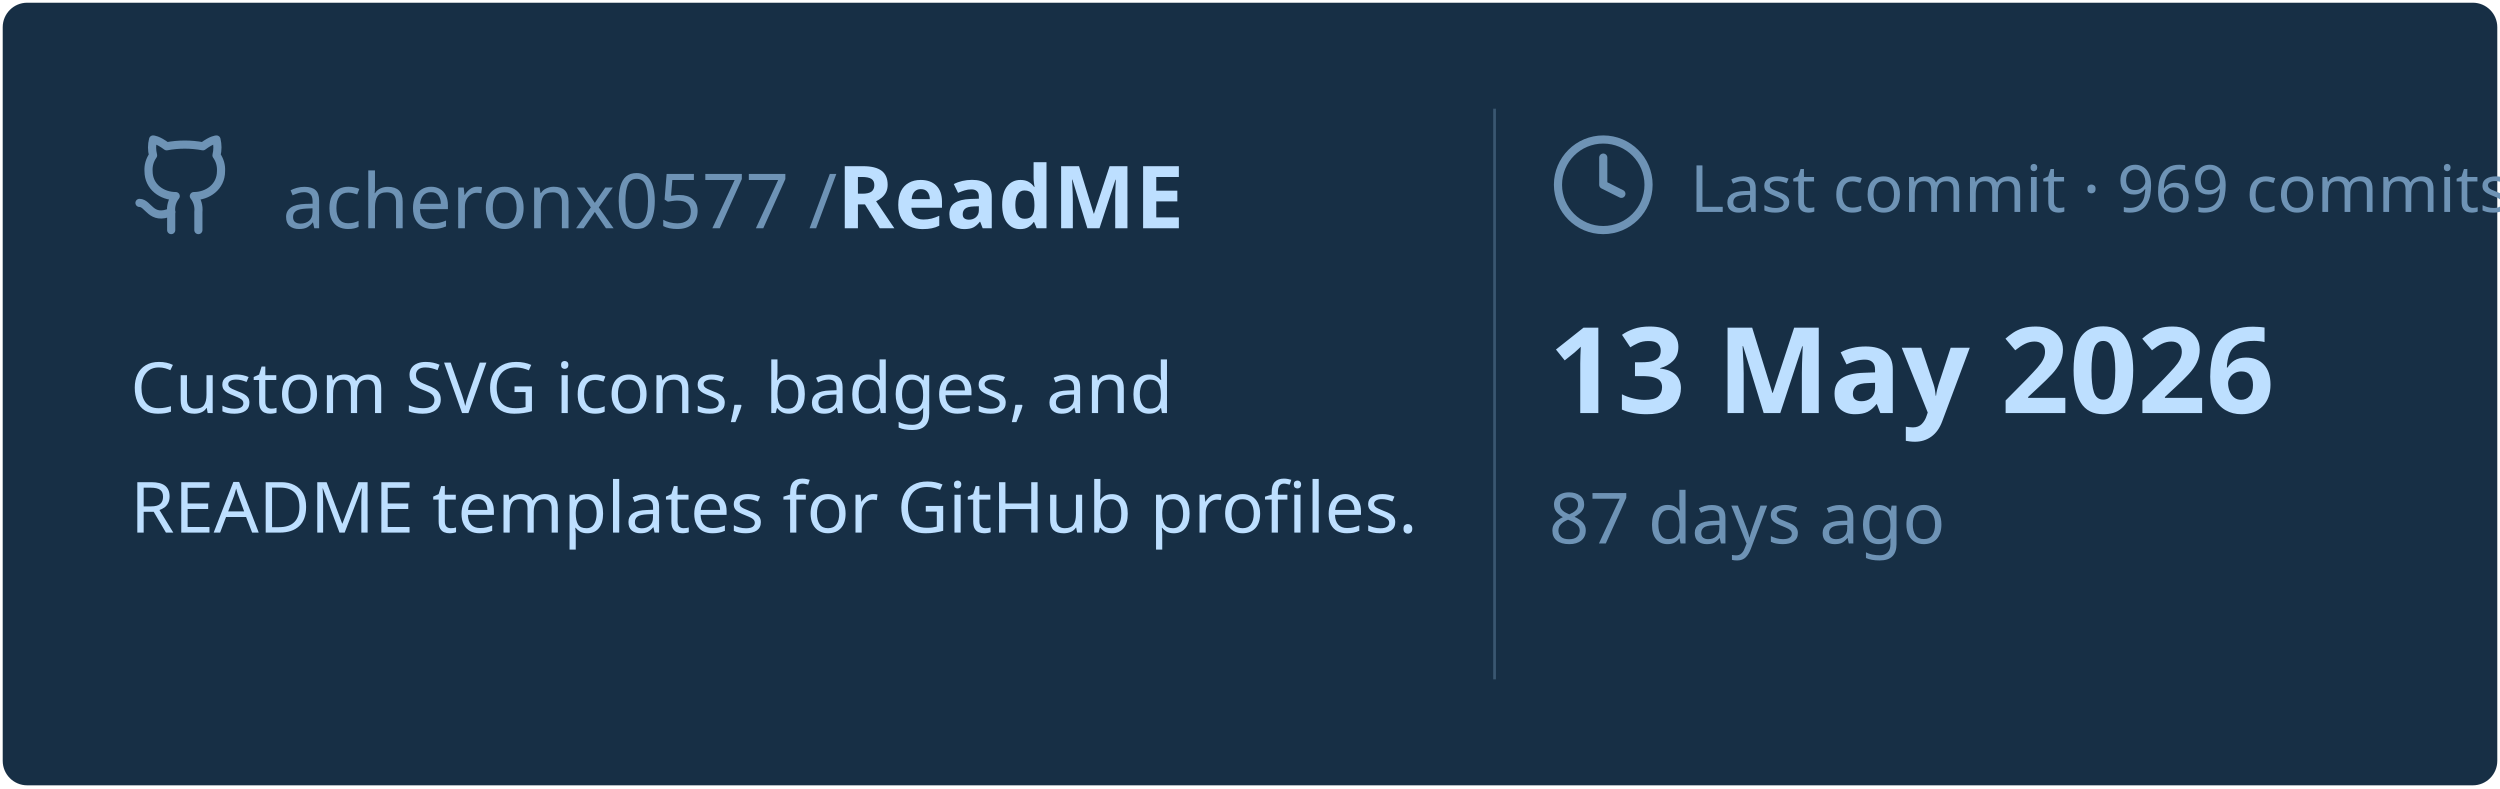
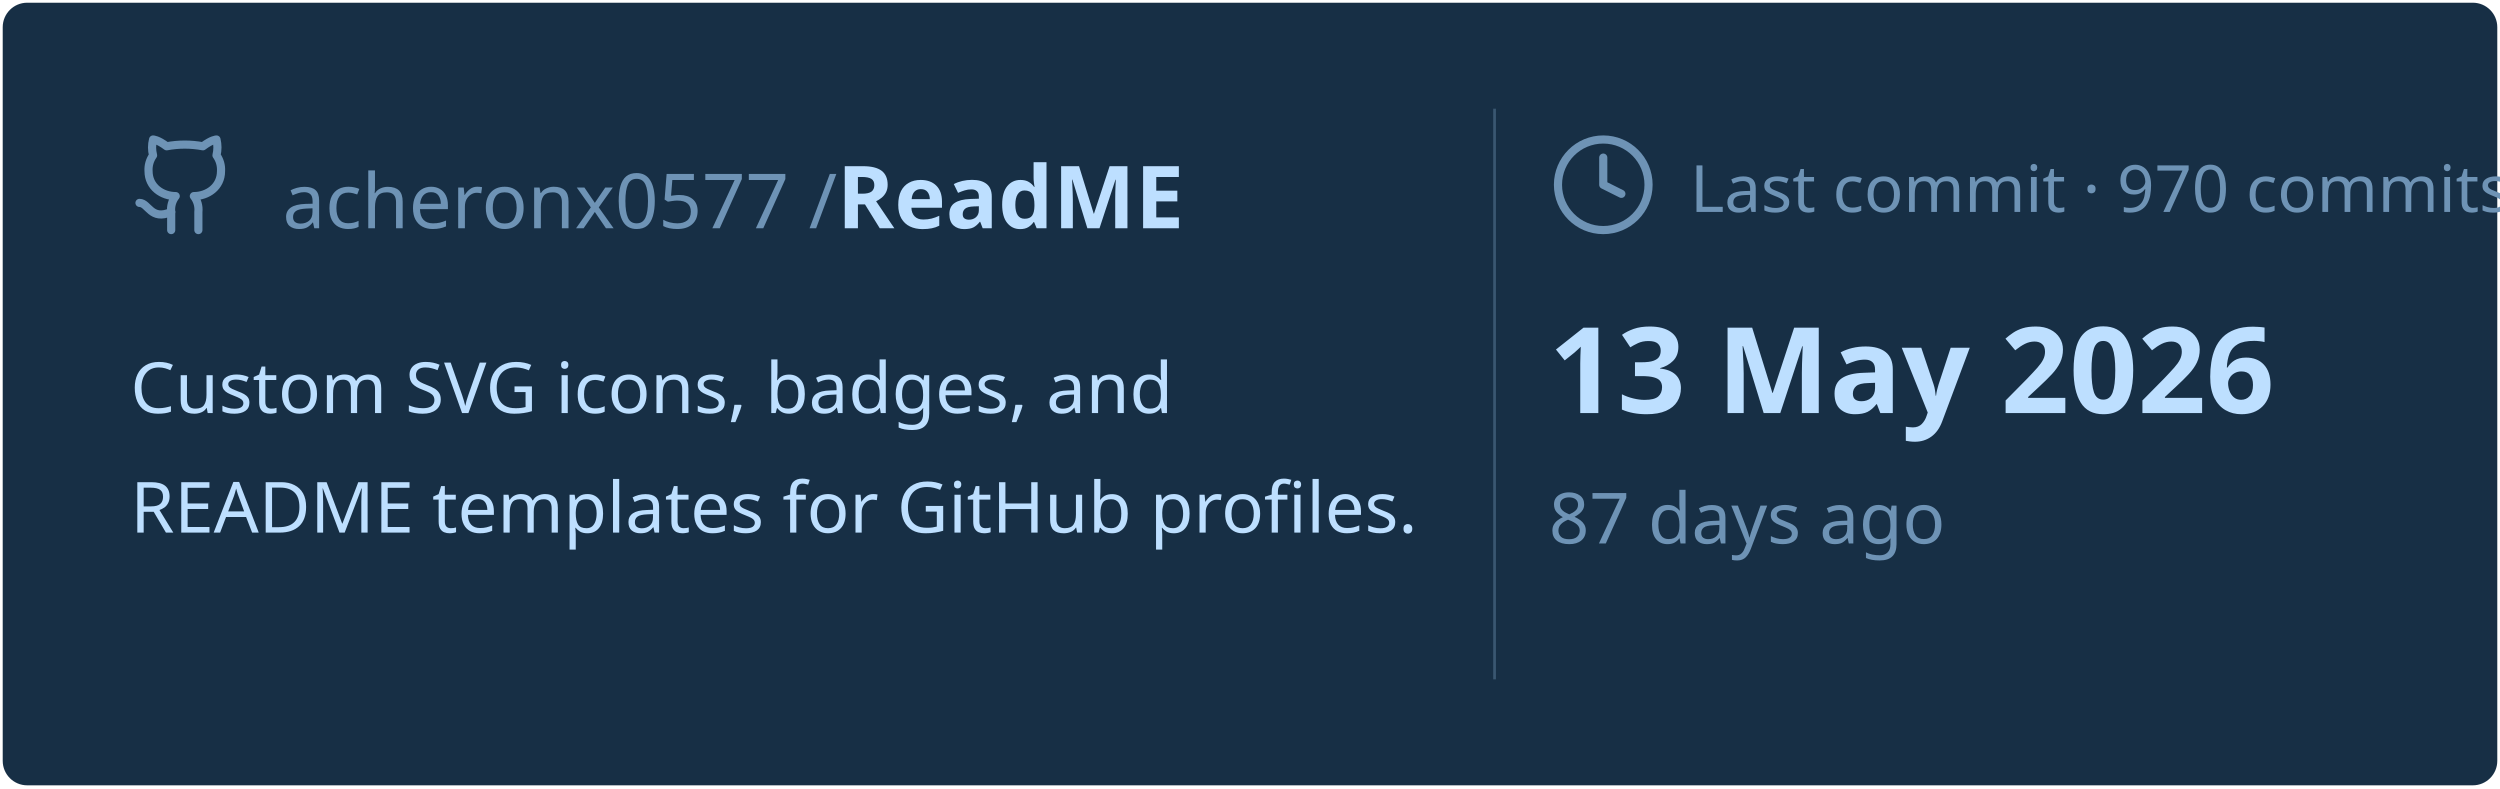
<svg xmlns="http://www.w3.org/2000/svg" viewBox="0 0 460 145" width="460px" height="145px">
  <rect stroke="#000000" stroke-opacity="0" fill="#172F45" rx="4.5" x="0.5" y="0.5" width="459" height="144" />
  <g transform="translate(24, 42)">
    <svg x="0" y="-18" width="20" height="20" viewBox="0 0 24 24" fill="none" stroke="#6E93B5" stroke-width="1.8" stroke-linecap="round" stroke-linejoin="round">
      <path d="M15 22v-4a4.8 4.8 0 0 0-1-3.5c3 0 6-2 6-5.5.08-1.25-.27-2.48-1-3.5.28-1.15.28-2.35 0-3.5 0 0-1 0-3 1.5-2.64-.5-5.36-.5-8 0C6 2 5 2 5 2c-.3 1.15-.3 2.35 0 3.5A5.403 5.403 0 0 0 4 9c0 3.5 3 5.5 6 5.5-.39.49-.68 1.05-.85 1.65-.17.6-.22 1.23-.15 1.85v4" />
      <path d="M9 18c-4.51 2-5-2-7-2" />
    </svg>
    <text x="28" y="0" font-family="&quot;Segoe UI&quot;, Ubuntu, sans-serif" font-size="14" font-weight="400" fill="#6E93B5">acheronx0577 /</text>
    <text x="130" y="0" font-family="&quot;Segoe UI&quot;, Ubuntu, sans-serif" font-size="16" font-weight="700" fill="#BDDFFF">ReadME</text>
  </g>
  <text x="24" y="76" font-family="&quot;Segoe UI&quot;, Ubuntu, sans-serif" font-size="13" font-weight="400" fill="#BDDFFF">Custom SVG icons, badges, and</text>
  <text x="24" y="98" font-family="&quot;Segoe UI&quot;, Ubuntu, sans-serif" font-size="13" font-weight="400" fill="#BDDFFF">README templates for GitHub profiles.</text>
  <line x1="275" y1="20" x2="275" y2="125" stroke="#6E93B5" stroke-width="0.5" stroke-opacity="0.4" />
  <svg x="285" y="24" width="20" height="20" viewBox="0 0 24 24" fill="none" stroke="#6E93B5" stroke-width="1.8" stroke-linecap="round" stroke-linejoin="round">
    <circle cx="12" cy="12" r="10" />
    <polyline points="12 6 12 12 16 14" />
  </svg>
-   <text x="311" y="39" font-family="&quot;Segoe UI&quot;, Ubuntu, sans-serif" font-size="12" font-weight="400" fill="#6E93B5">Last commit · 969 commits</text>
+   <text x="311" y="39" font-family="&quot;Segoe UI&quot;, Ubuntu, sans-serif" font-size="12" font-weight="400" fill="#6E93B5">Last commit · 970 commits</text>
  <text x="285" y="76" font-family="&quot;Segoe UI&quot;, Ubuntu, sans-serif" font-size="22" font-weight="700" fill="#BDDFFF">13 May 2026</text>
  <text x="285" y="100" font-family="&quot;Segoe UI&quot;, Ubuntu, sans-serif" font-size="13" font-weight="400" fill="#6E93B5">87 days ago</text>
</svg>
